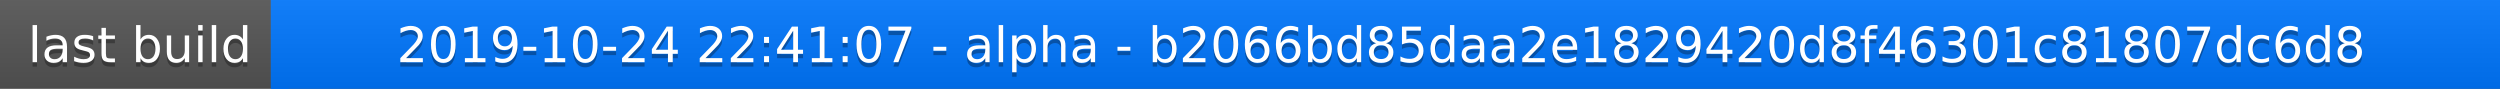
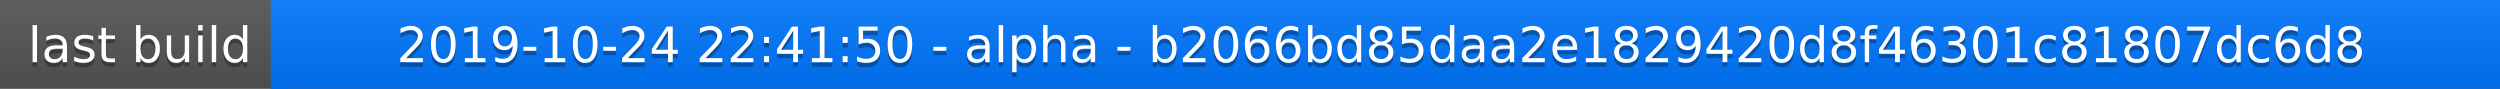
<svg xmlns="http://www.w3.org/2000/svg" width="563" height="20">
  <linearGradient id="a" x2="0" y2="100%">
    <stop offset="0" stop-color="#bbb" stop-opacity=".1" />
    <stop offset="1" stop-opacity=".1" />
  </linearGradient>
  <rect rx="0" width="563" height="20" fill="#555" />
  <rect rx="0" x="61" width="502" height="20" fill="#07f" />
  <path fill="#07f" d="M61 0h4v20h-4z" />
  <rect rx="0" width="563" height="20" fill="url(#a)" />
  <g fill="#fff" text-anchor="middle" font-family="DejaVu Sans,Verdana,Geneva,sans-serif" font-size="11">
    <text x="31.5" y="15" fill="#010101" fill-opacity=".3">last build</text>
    <text x="31.5" y="14">last build</text>
-     <text x="311" y="15" fill="#010101" fill-opacity=".3">2019-10-24 22:41:07 - alpha - b2066bd85daa2e1829420d8f46301c81807dc6d8</text>
-     <text x="311" y="14">2019-10-24 22:41:07 - alpha - b2066bd85daa2e1829420d8f46301c81807dc6d8</text>
+     <text x="311" y="15" fill="#010101" fill-opacity=".3">2019-10-24 22:41:50 - alpha - b2066bd85daa2e1829420d8f46301c81807dc6d8</text>
+     <text x="311" y="14">2019-10-24 22:41:50 - alpha - b2066bd85daa2e1829420d8f46301c81807dc6d8</text>
  </g>
</svg>
